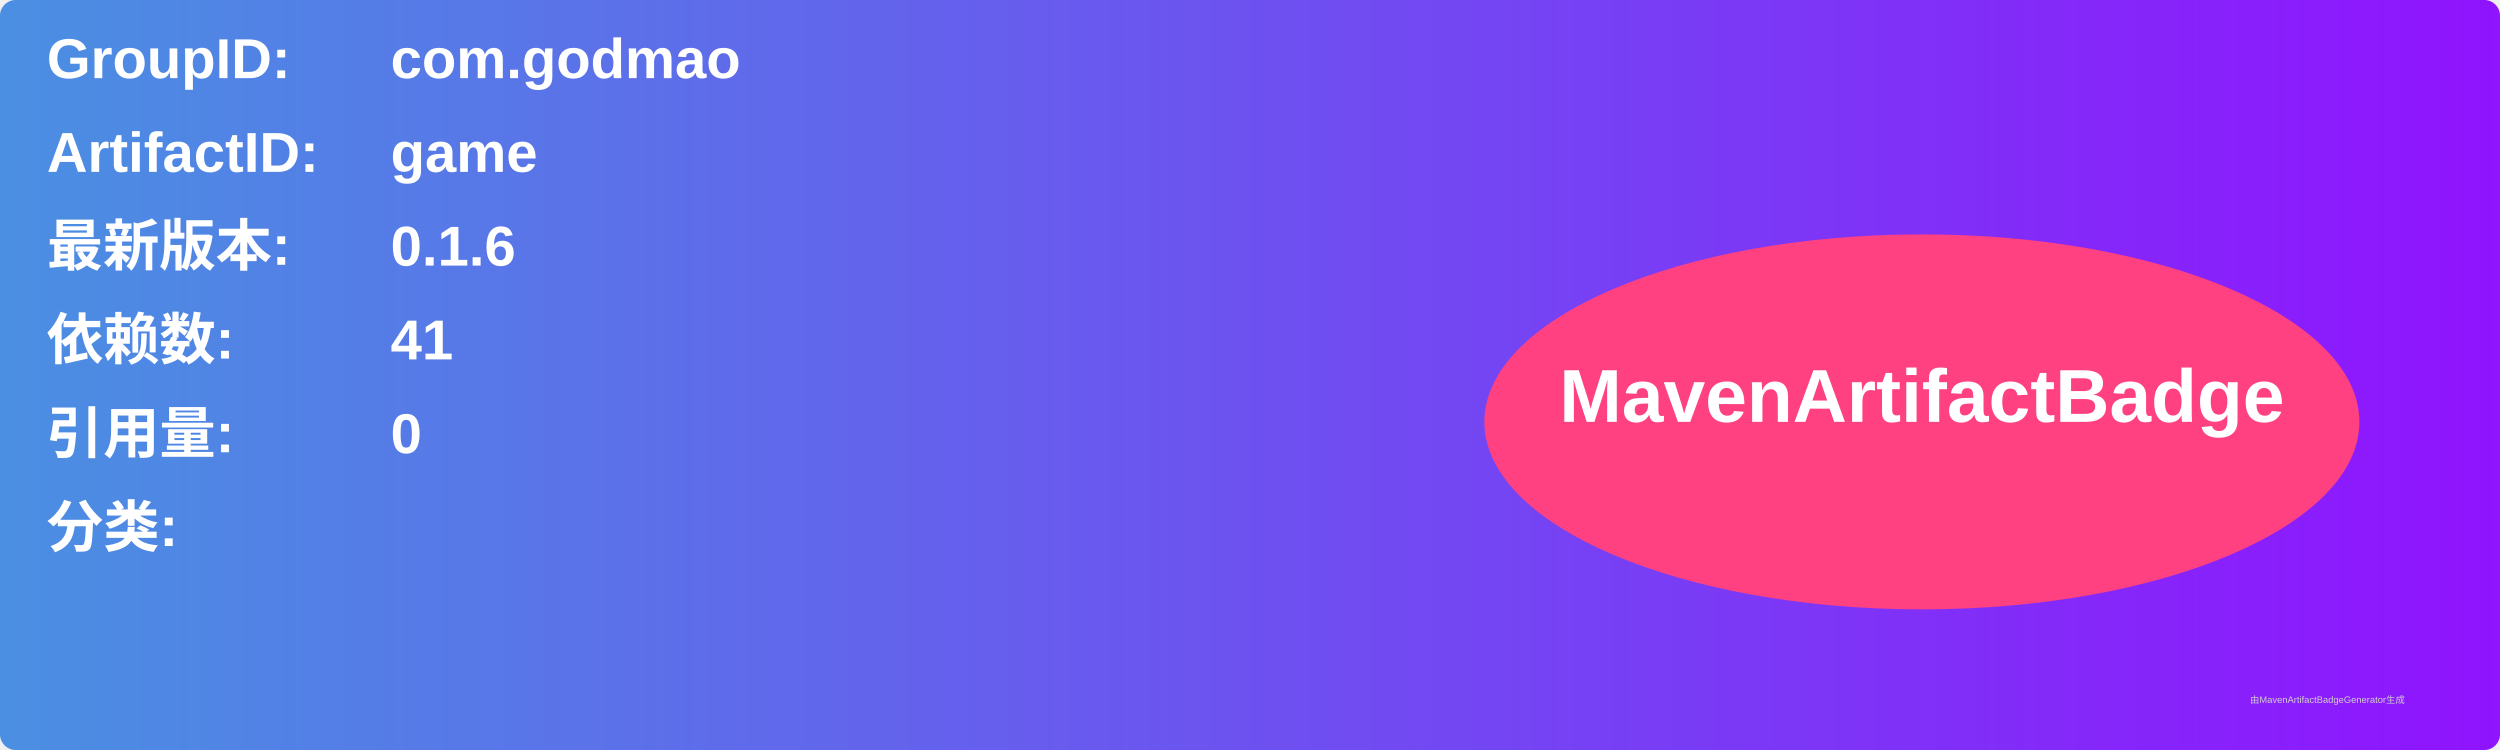
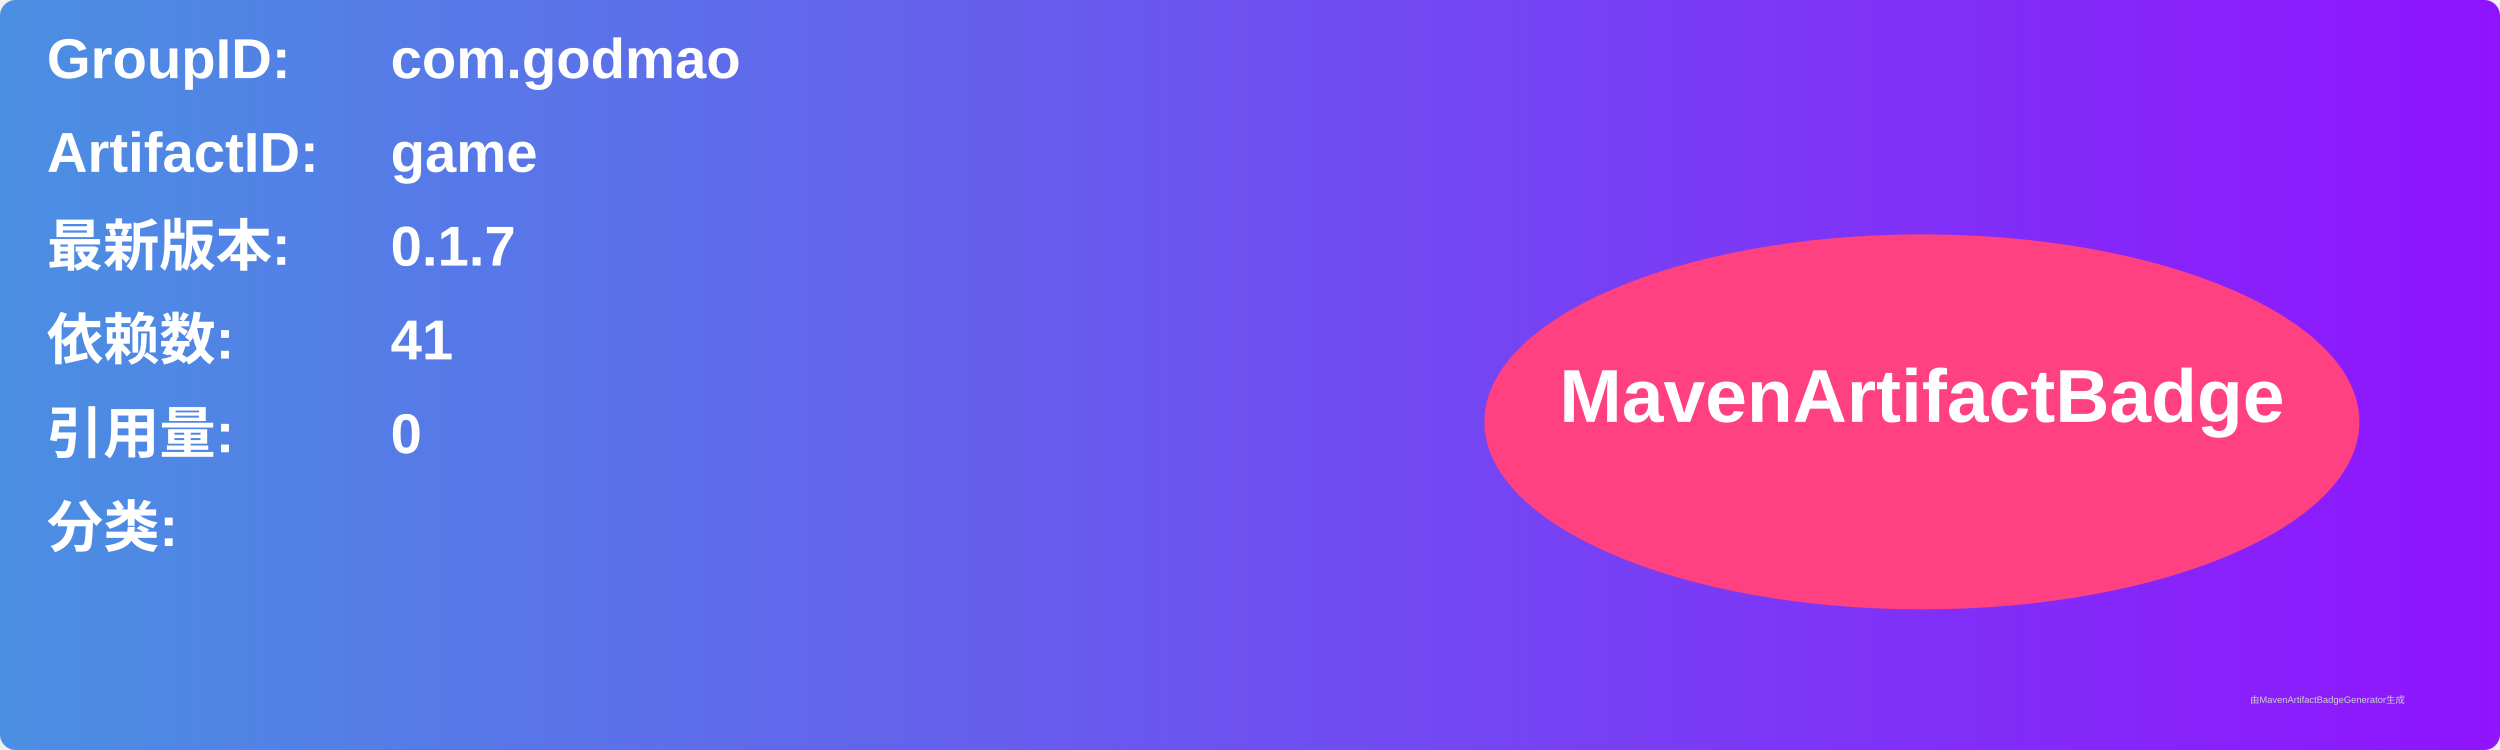
<svg xmlns="http://www.w3.org/2000/svg" width="800" height="240" viewBox="0 0 800 240">
  <linearGradient id="grad" x1="0%" y1="0%" x2="100%" y2="0%">
    <stop offset="0%" stop-color="#4a90e2" />
    <stop offset="100%" stop-color="#9013fe" />
  </linearGradient>
  <rect width="100%" height="100%" rx="5" ry="5" fill="url(#grad)" />
  <g transform="translate(15, 15)">
    <text x="0" y="10" font-family="Arial" font-size="18" fill="white" font-weight="bold" width="260">GroupID:</text>
    <text x="110" y="10" font-family="Arial" font-size="18" fill="white" font-weight="bold" width="460">com.godmao</text>
    <text x="0" y="40" font-family="Arial" font-size="18" fill="white" font-weight="bold" width="260">ArtifactID:</text>
    <text x="110" y="40" font-family="Arial" font-size="18" fill="white" font-weight="bold" width="460">game</text>
    <text x="0" y="70" font-family="Arial" font-size="18" fill="white" font-weight="bold">最新版本:</text>
    <text x="110" y="70" font-family="Arial" font-size="18" fill="white" font-weight="bold">
-       <tspan font-weight="bold">0.1.6</tspan>
+       <tspan font-weight="bold">0.1.7</tspan>
    </text>
    <text x="0" y="100" font-family="Arial" font-size="18" fill="white" font-weight="bold">依赖数: </text>
    <text x="110" y="100" font-family="Arial" font-size="18" fill="white">
      <tspan font-weight="bold">41</tspan>
    </text>
    <text x="0" y="130" font-family="Arial" font-size="18" fill="white" font-weight="bold">引用量: </text>
    <text x="110" y="130" font-family="Arial" font-size="18" fill="white">
      <tspan font-weight="bold">0</tspan>
    </text>
    <text x="0" y="160" font-family="Arial" font-size="18" fill="white" font-weight="bold">分类:</text>
    <text x="10" y="190" font-family="Arial" font-size="10" fill="white">
      <tspan font-weight="bold" />
    </text>
    <ellipse cx="600" cy="120" rx="140" ry="60" fill="#ff4081" />
    <text x="600" y="120" text-anchor="middle" font-family="Arial" font-size="24" fill="white" font-weight="bold">MavenArtifactBadge</text>
  </g>
  <text x="720" y="225" font-family="Arial" font-size="3" fill="#d0d0d0">由MavenArtifactBadgeGenerator生成</text>
</svg>
